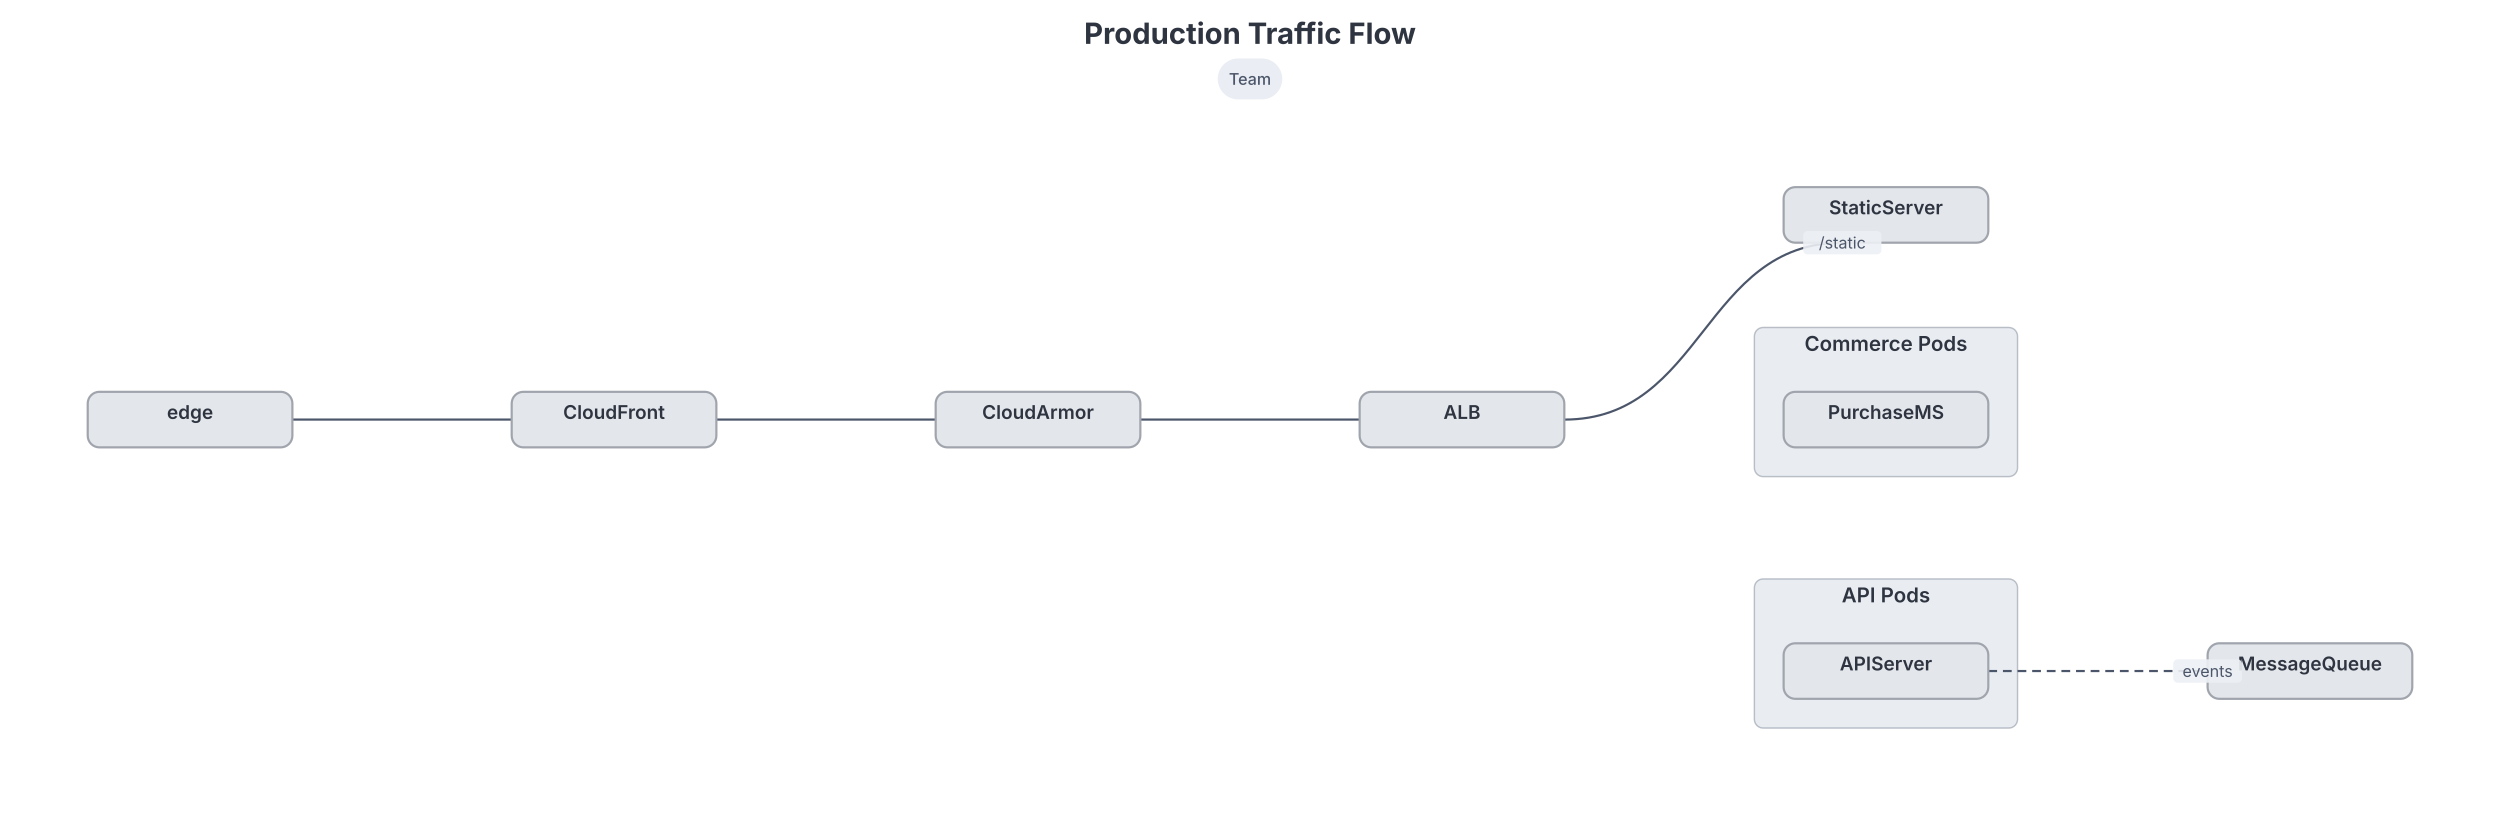
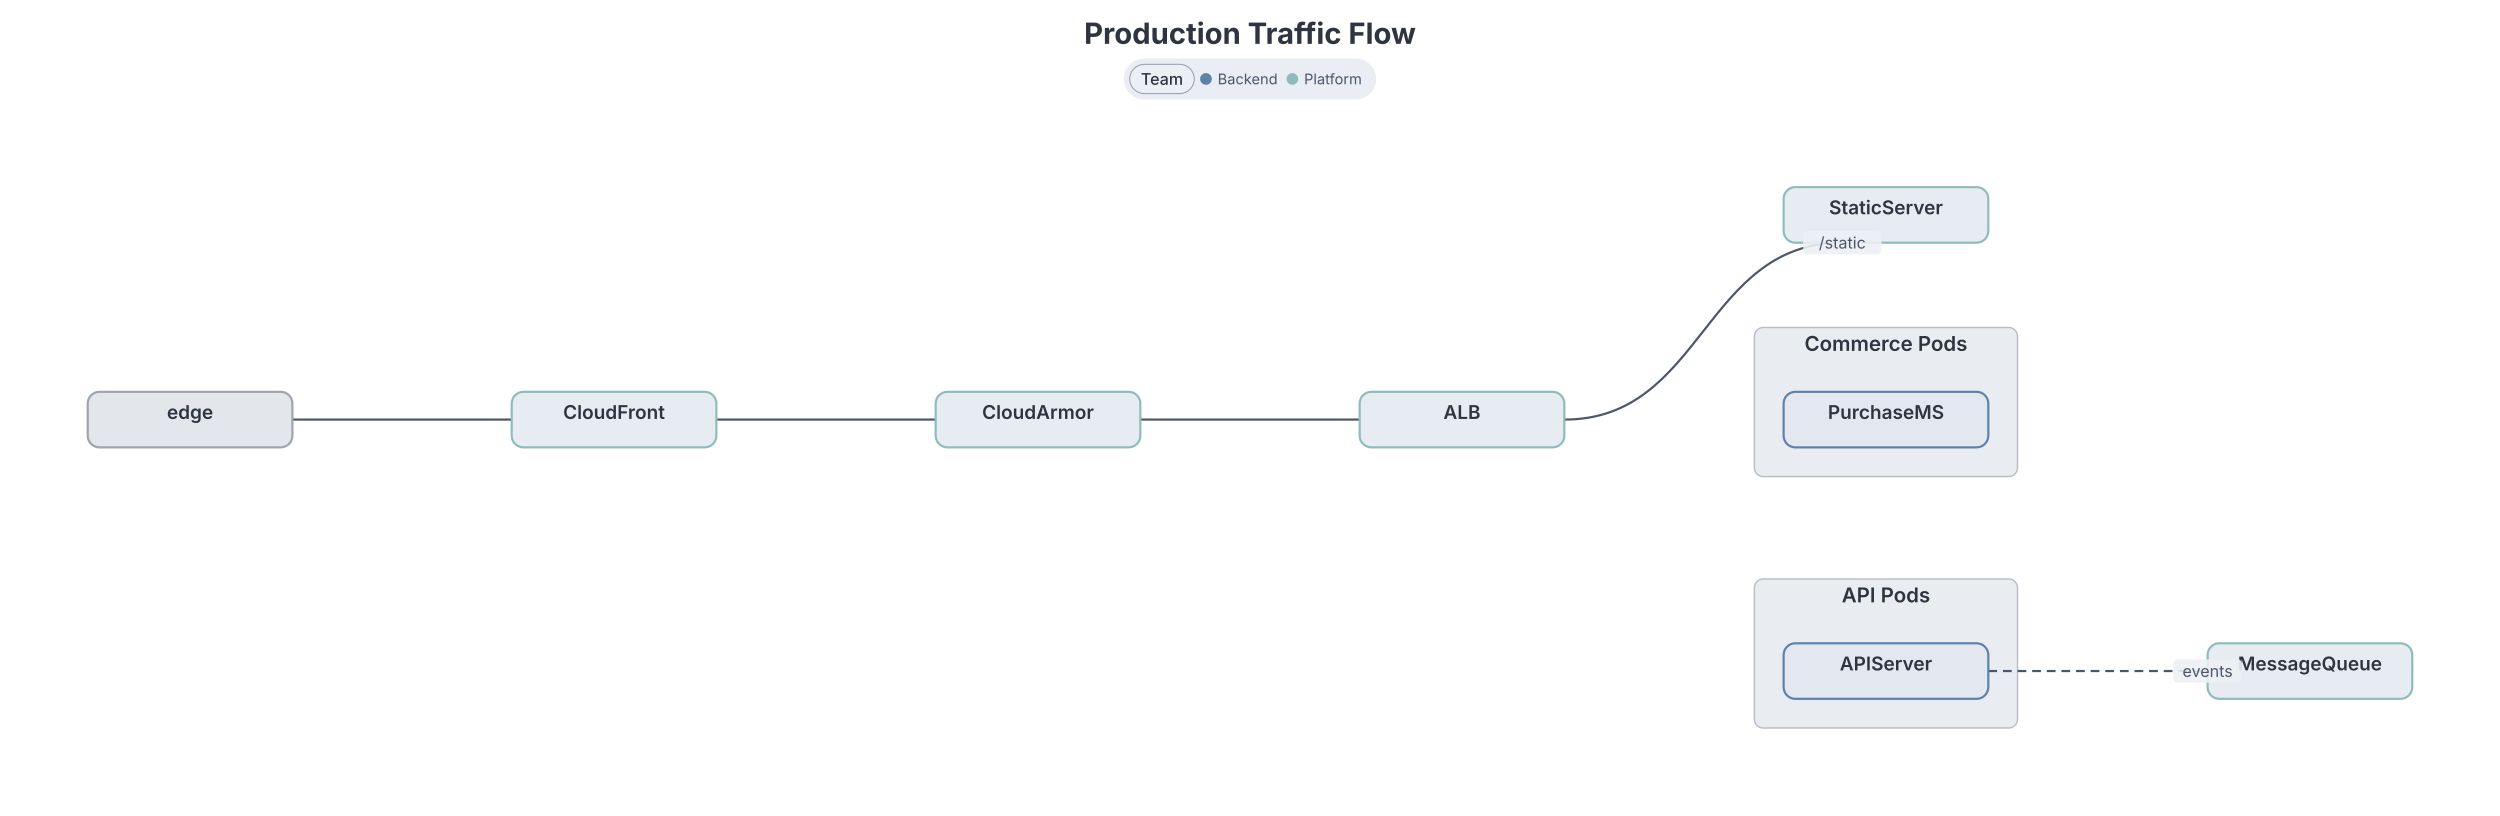
<svg xmlns="http://www.w3.org/2000/svg" width="1710" height="558" viewBox="0 0 1710 558" preserveAspectRatio="xMidYMid meet" style="background: rgb(236, 239, 244); font-family: Inter, system-ui, Avenir, Helvetica, Arial, sans-serif;">
  <g transform="translate(0, 68)">
    <g class="infra-group" data-line-number="26" data-node-toggle="[api pods]" style="cursor: pointer;">
      <rect x="1200" y="328" width="180" height="102" rx="6" fill="#e9edf2" stroke="#4c566a" stroke-opacity="0.35" stroke-width="1" />
      <text x="1290" y="344" text-anchor="middle" font-family="Inter, system-ui, Avenir, Helvetica, Arial, sans-serif" font-size="14" font-weight="600" fill="#2e3440">API Pods</text>
    </g>
    <g class="infra-group" data-line-number="35" data-node-toggle="[commerce pods]" style="cursor: pointer;">
      <rect x="1200" y="156" width="180" height="102" rx="6" fill="#e9edf2" stroke="#4c566a" stroke-opacity="0.35" stroke-width="1" />
      <text x="1290" y="172" text-anchor="middle" font-family="Inter, system-ui, Avenir, Helvetica, Arial, sans-serif" font-size="14" font-weight="600" fill="#2e3440">Commerce Pods</text>
    </g>
    <g class="infra-edge" data-line-number="9">
      <path d="M200,219C275,219,275,219,350,219" fill="none" stroke="#4c566a" stroke-width="1.5" />
    </g>
    <g class="infra-edge" data-line-number="14">
      <path d="M490,219C565,219,565,219,640,219" fill="none" stroke="#4c566a" stroke-width="1.5" />
    </g>
    <g class="infra-edge" data-line-number="19">
      <path d="M780,219C855,219,855,219,930,219" fill="none" stroke="#4c566a" stroke-width="1.5" />
    </g>
    <g class="infra-edge" data-line-number="24">
      <path d="M1070,219C1165.071,219,1165.071,98,1260.143,98" fill="none" stroke="#4c566a" stroke-width="1.5" />
    </g>
    <g class="infra-edge" data-line-number="33">
      <path d="M1360,391C1435,391,1435,391,1510,391" fill="none" stroke="#4c566a" stroke-width="1.5" stroke-dasharray="6 4" />
    </g>
    <g class="infra-node" data-line-number="7" data-infra-node="edge" data-node-collapse="edge" style="cursor: pointer;">
      <rect x="60" y="200" width="140" height="38" rx="8" fill="#e3e6eb" stroke="#a0a4ac" stroke-width="1.5" />
      <text x="130" y="218.55" text-anchor="middle" font-family="Inter, system-ui, Avenir, Helvetica, Arial, sans-serif" font-size="13" font-weight="600" fill="#2e3440">edge</text>
    </g>
    <g class="infra-node" data-line-number="11" data-infra-node="cloudfront" data-node-collapse="cloudfront" style="cursor: pointer;" data-tag-t="platform">
-       <rect x="350" y="200" width="140" height="38" rx="8" fill="#e3e6eb" stroke="#a0a4ac" stroke-width="1.5" />
+       <rect x="350" y="200" width="140" height="38" rx="8" fill="#e6ecf1" stroke="#8fbcbb" stroke-width="1.5" />
      <text x="420" y="218.55" text-anchor="middle" font-family="Inter, system-ui, Avenir, Helvetica, Arial, sans-serif" font-size="13" font-weight="600" fill="#2e3440">CloudFront</text>
    </g>
    <g class="infra-node" data-line-number="16" data-infra-node="cloudarmor" data-node-collapse="cloudarmor" style="cursor: pointer;" data-tag-t="platform">
-       <rect x="640" y="200" width="140" height="38" rx="8" fill="#e3e6eb" stroke="#a0a4ac" stroke-width="1.5" />
+       <rect x="640" y="200" width="140" height="38" rx="8" fill="#e6ecf1" stroke="#8fbcbb" stroke-width="1.5" />
      <text x="710" y="218.55" text-anchor="middle" font-family="Inter, system-ui, Avenir, Helvetica, Arial, sans-serif" font-size="13" font-weight="600" fill="#2e3440">CloudArmor</text>
    </g>
    <g class="infra-node" data-line-number="21" data-infra-node="alb" data-node-collapse="alb" style="cursor: pointer;" data-tag-t="platform">
-       <rect x="930" y="200" width="140" height="38" rx="8" fill="#e3e6eb" stroke="#a0a4ac" stroke-width="1.5" />
+       <rect x="930" y="200" width="140" height="38" rx="8" fill="#e6ecf1" stroke="#8fbcbb" stroke-width="1.5" />
      <text x="1000" y="218.55" text-anchor="middle" font-family="Inter, system-ui, Avenir, Helvetica, Arial, sans-serif" font-size="13" font-weight="600" fill="#2e3440">ALB</text>
    </g>
    <g class="infra-node" data-line-number="27" data-infra-node="apiserver" data-node-collapse="apiserver" style="cursor: pointer;" data-tag-t="backend">
-       <rect x="1220" y="372" width="140" height="38" rx="8" fill="#e3e6eb" stroke="#a0a4ac" stroke-width="1.5" />
+       <rect x="1220" y="372" width="140" height="38" rx="8" fill="#e3e8f0" stroke="#5e81ac" stroke-width="1.5" />
      <text x="1290" y="390.55" text-anchor="middle" font-family="Inter, system-ui, Avenir, Helvetica, Arial, sans-serif" font-size="13" font-weight="600" fill="#2e3440">APIServer</text>
    </g>
    <g class="infra-node" data-line-number="36" data-infra-node="purchasems" data-node-collapse="purchasems" style="cursor: pointer;" data-tag-t="backend">
-       <rect x="1220" y="200" width="140" height="38" rx="8" fill="#e3e6eb" stroke="#a0a4ac" stroke-width="1.5" />
+       <rect x="1220" y="200" width="140" height="38" rx="8" fill="#e3e8f0" stroke="#5e81ac" stroke-width="1.5" />
      <text x="1290" y="218.55" text-anchor="middle" font-family="Inter, system-ui, Avenir, Helvetica, Arial, sans-serif" font-size="13" font-weight="600" fill="#2e3440">PurchaseMS</text>
    </g>
    <g class="infra-node" data-line-number="42" data-infra-node="messagequeue" data-node-collapse="messagequeue" style="cursor: pointer;" data-tag-t="platform">
-       <rect x="1510" y="372" width="140" height="38" rx="8" fill="#e3e6eb" stroke="#a0a4ac" stroke-width="1.5" />
+       <rect x="1510" y="372" width="140" height="38" rx="8" fill="#e6ecf1" stroke="#8fbcbb" stroke-width="1.5" />
      <text x="1580" y="390.55" text-anchor="middle" font-family="Inter, system-ui, Avenir, Helvetica, Arial, sans-serif" font-size="13" font-weight="600" fill="#2e3440">MessageQueue</text>
    </g>
    <g class="infra-node" data-line-number="45" data-infra-node="staticserver" data-node-collapse="staticserver" style="cursor: pointer;" data-tag-t="platform">
-       <rect x="1220" y="60" width="140" height="38" rx="8" fill="#e3e6eb" stroke="#a0a4ac" stroke-width="1.5" />
+       <rect x="1220" y="60" width="140" height="38" rx="8" fill="#e6ecf1" stroke="#8fbcbb" stroke-width="1.5" />
      <text x="1290" y="78.55" text-anchor="middle" font-family="Inter, system-ui, Avenir, Helvetica, Arial, sans-serif" font-size="13" font-weight="600" fill="#2e3440">StaticServer</text>
    </g>
    <g class="">
      <rect x="1233.393" y="90" width="53.5" height="16" rx="3" fill="#eceff4" opacity="0.9" />
      <text x="1260.143" y="102" text-anchor="middle" font-family="Inter, system-ui, Avenir, Helvetica, Arial, sans-serif" font-size="11" fill="#4c566a">/static</text>
    </g>
    <g class="">
      <rect x="1486.5" y="383" width="47" height="16" rx="3" fill="#eceff4" opacity="0.9" />
      <text x="1510" y="395" text-anchor="middle" font-family="Inter, system-ui, Avenir, Helvetica, Arial, sans-serif" font-size="11" fill="#4c566a">events</text>
    </g>
  </g>
  <text class="chart-title" x="855" y="30" text-anchor="middle" font-family="Inter, system-ui, Avenir, Helvetica, Arial, sans-serif" font-size="20" font-weight="700" fill="#2e3440" data-line-number="1">Production Traffic Flow</text>
-   <g transform="translate(0, 40)">
-     <g class="dgmo-legend">
-       <g transform="translate(832.92,0)" data-legend-group="team" style="cursor: pointer;" class="infra-legend-group">
-         <rect width="44.16" height="28" rx="14" fill="#eaedf3" />
-         <text x="22.08" y="14" text-anchor="middle" dominant-baseline="central" font-size="11" font-weight="500" fill="#4c566a" pointer-events="none" font-family="Inter, system-ui, Avenir, Helvetica, Arial, sans-serif">Team</text>
+   <g transform="translate(0, 40)" data-legend-active="team">
+     <g class="dgmo-legend" data-legend-title-relation="below-title" data-legend-capsule-addon-width="0" data-legend-active="team">
+       <g transform="translate(768.72,0)" data-legend-group="team" style="cursor: pointer;" class="infra-legend-group">
+         <rect width="172.56" height="28" rx="14" fill="#eaedf3" />
+         <rect x="4" y="4" width="44.16" height="20" rx="10" fill="#eceff4" />
+         <rect x="4" y="4" width="44.16" height="20" rx="10" fill="none" stroke="#9ca3af" stroke-width="0.75" />
+         <text x="26.08" y="14" text-anchor="middle" dominant-baseline="central" font-size="11" font-weight="500" fill="#2e3440" pointer-events="none" font-family="Inter, system-ui, Avenir, Helvetica, Arial, sans-serif">Team</text>
+         <g data-legend-entry="backend" data-series-name="Backend" style="cursor: pointer;" data-legend-color="#5e81ac" data-legend-type="tag" data-legend-tag-group="t">
+           <circle cx="56.16" cy="14" r="4" fill="#5e81ac" />
+           <text x="64.16" y="14" dominant-baseline="central" font-size="10" fill="#4c566a" font-family="Inter, system-ui, Avenir, Helvetica, Arial, sans-serif">Backend</text>
+         </g>
+         <g data-legend-entry="platform" data-series-name="Platform" style="cursor: pointer;" data-legend-color="#8fbcbb" data-legend-type="tag" data-legend-tag-group="t">
+           <circle cx="115.26" cy="14" r="4" fill="#8fbcbb" />
+           <text x="123.26" y="14" dominant-baseline="central" font-size="10" fill="#4c566a" font-family="Inter, system-ui, Avenir, Helvetica, Arial, sans-serif">Platform</text>
+         </g>
      </g>
    </g>
  </g>
</svg>
